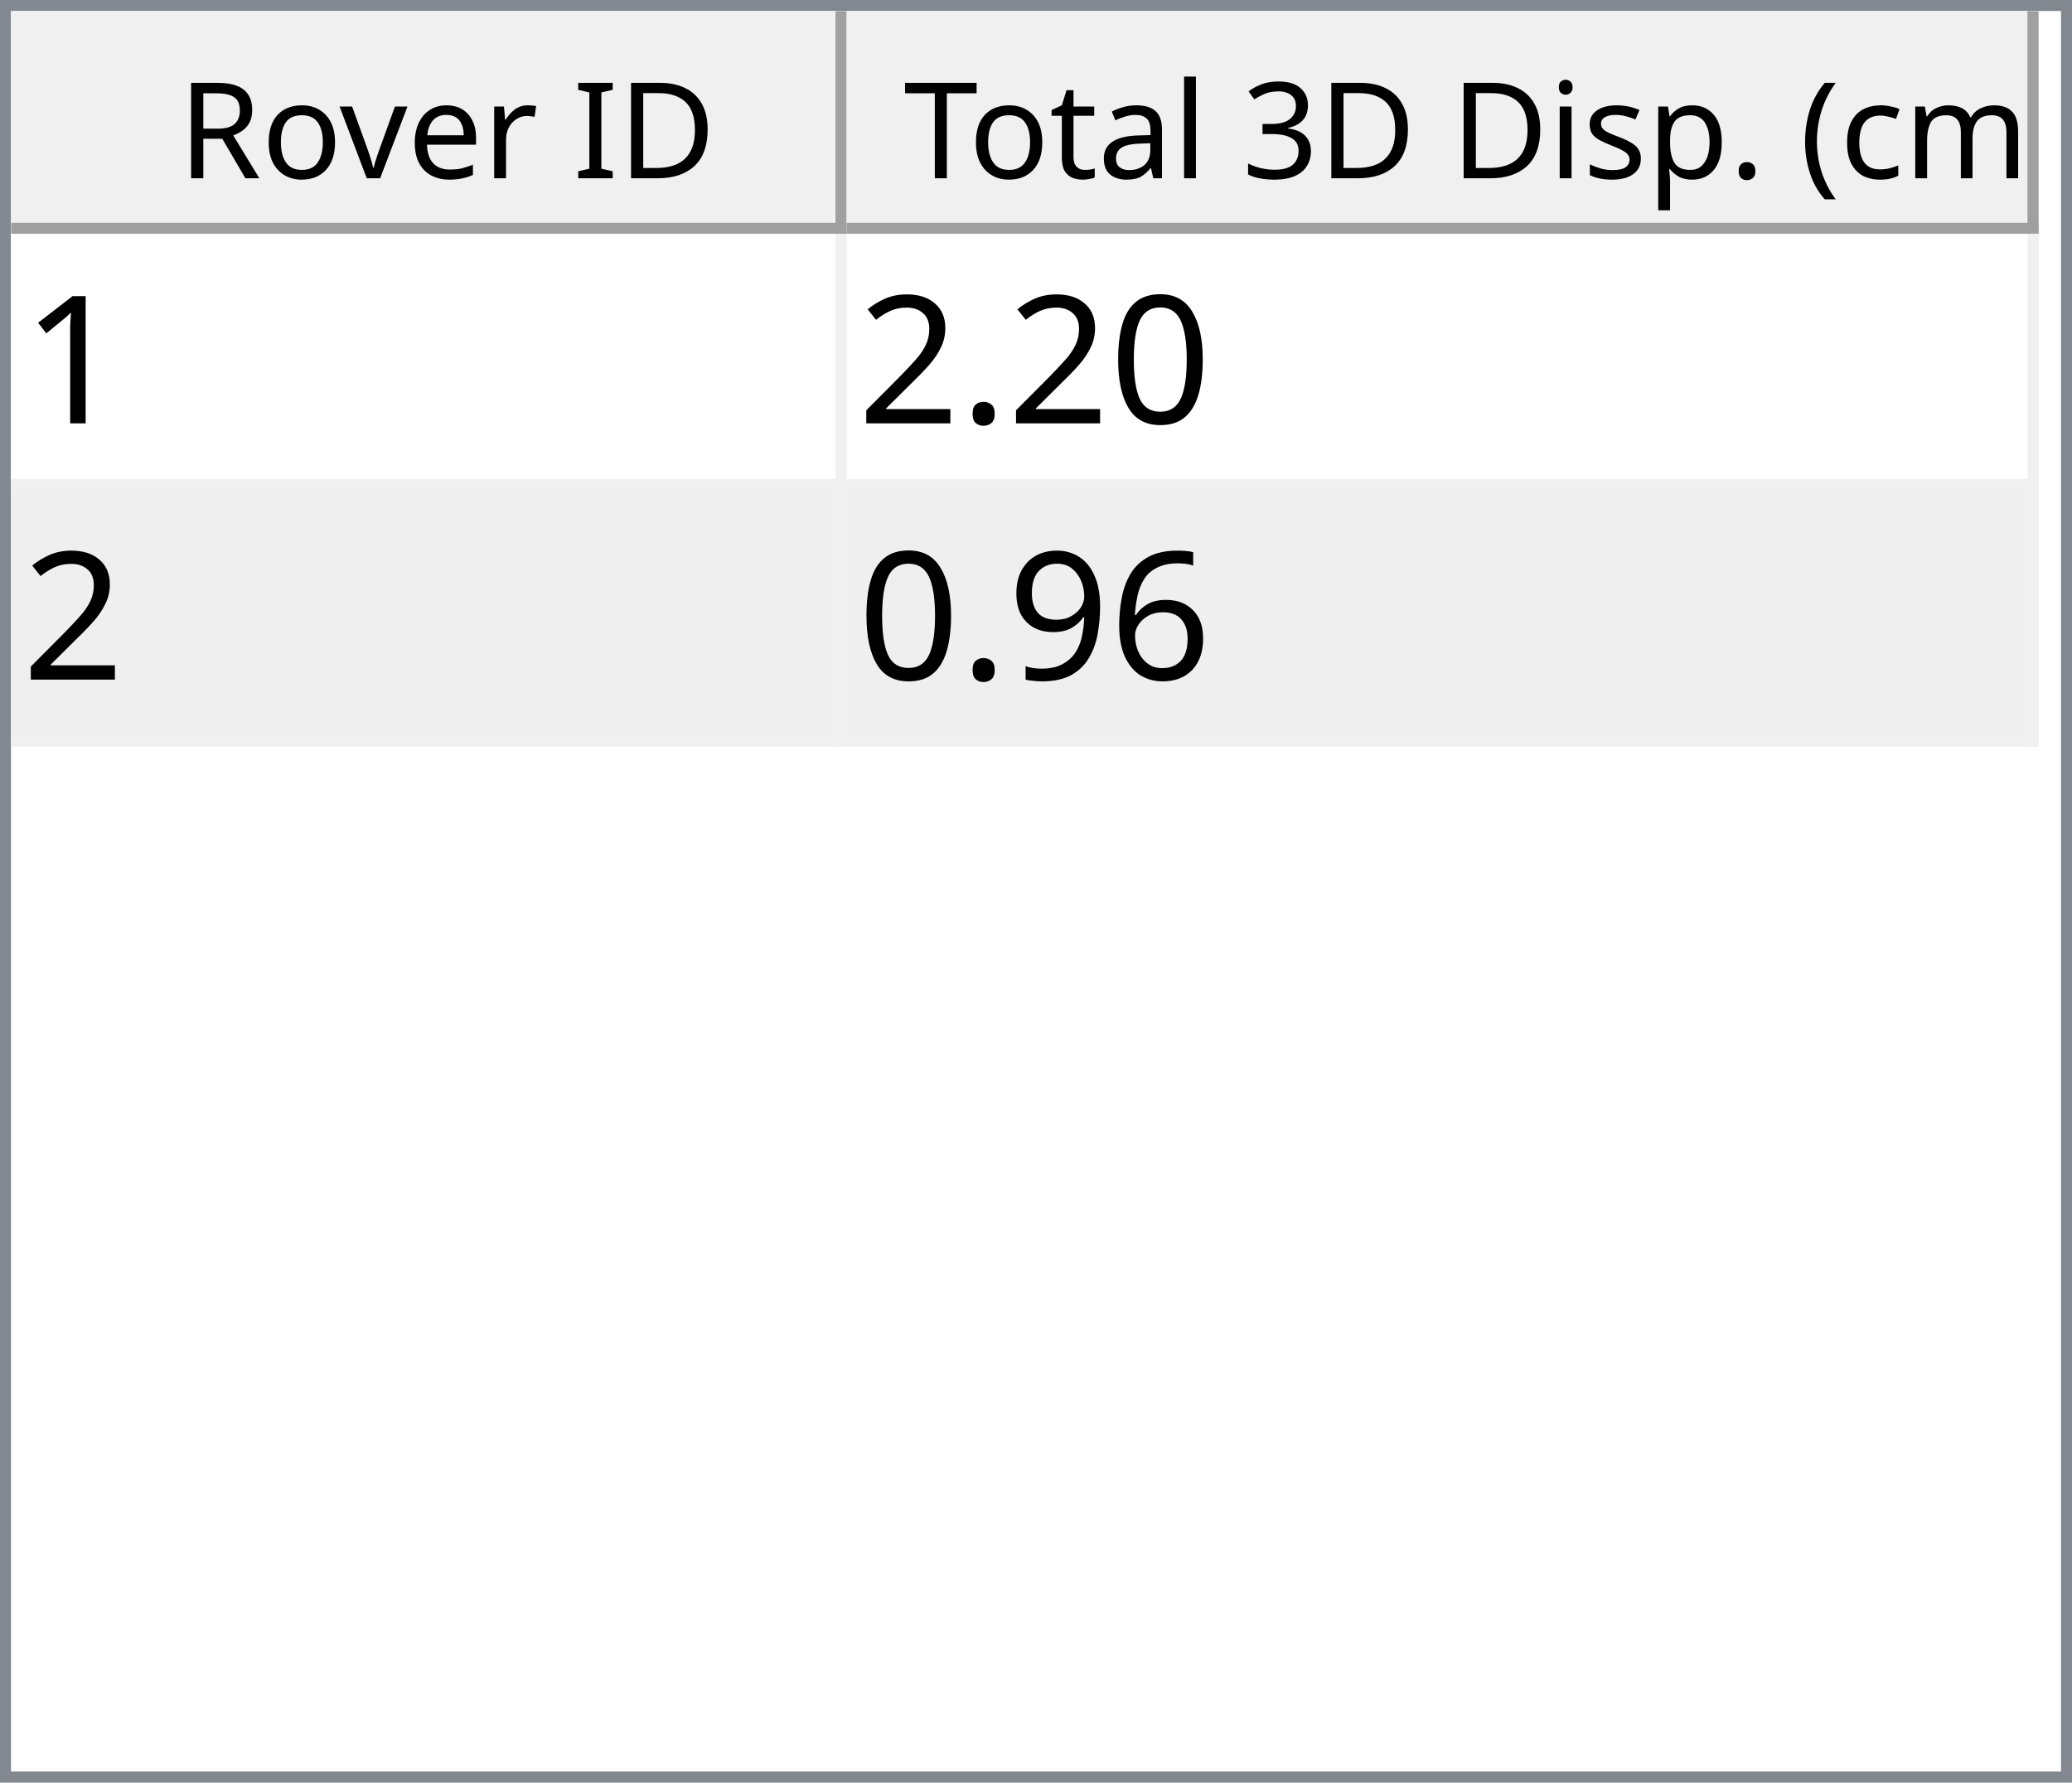
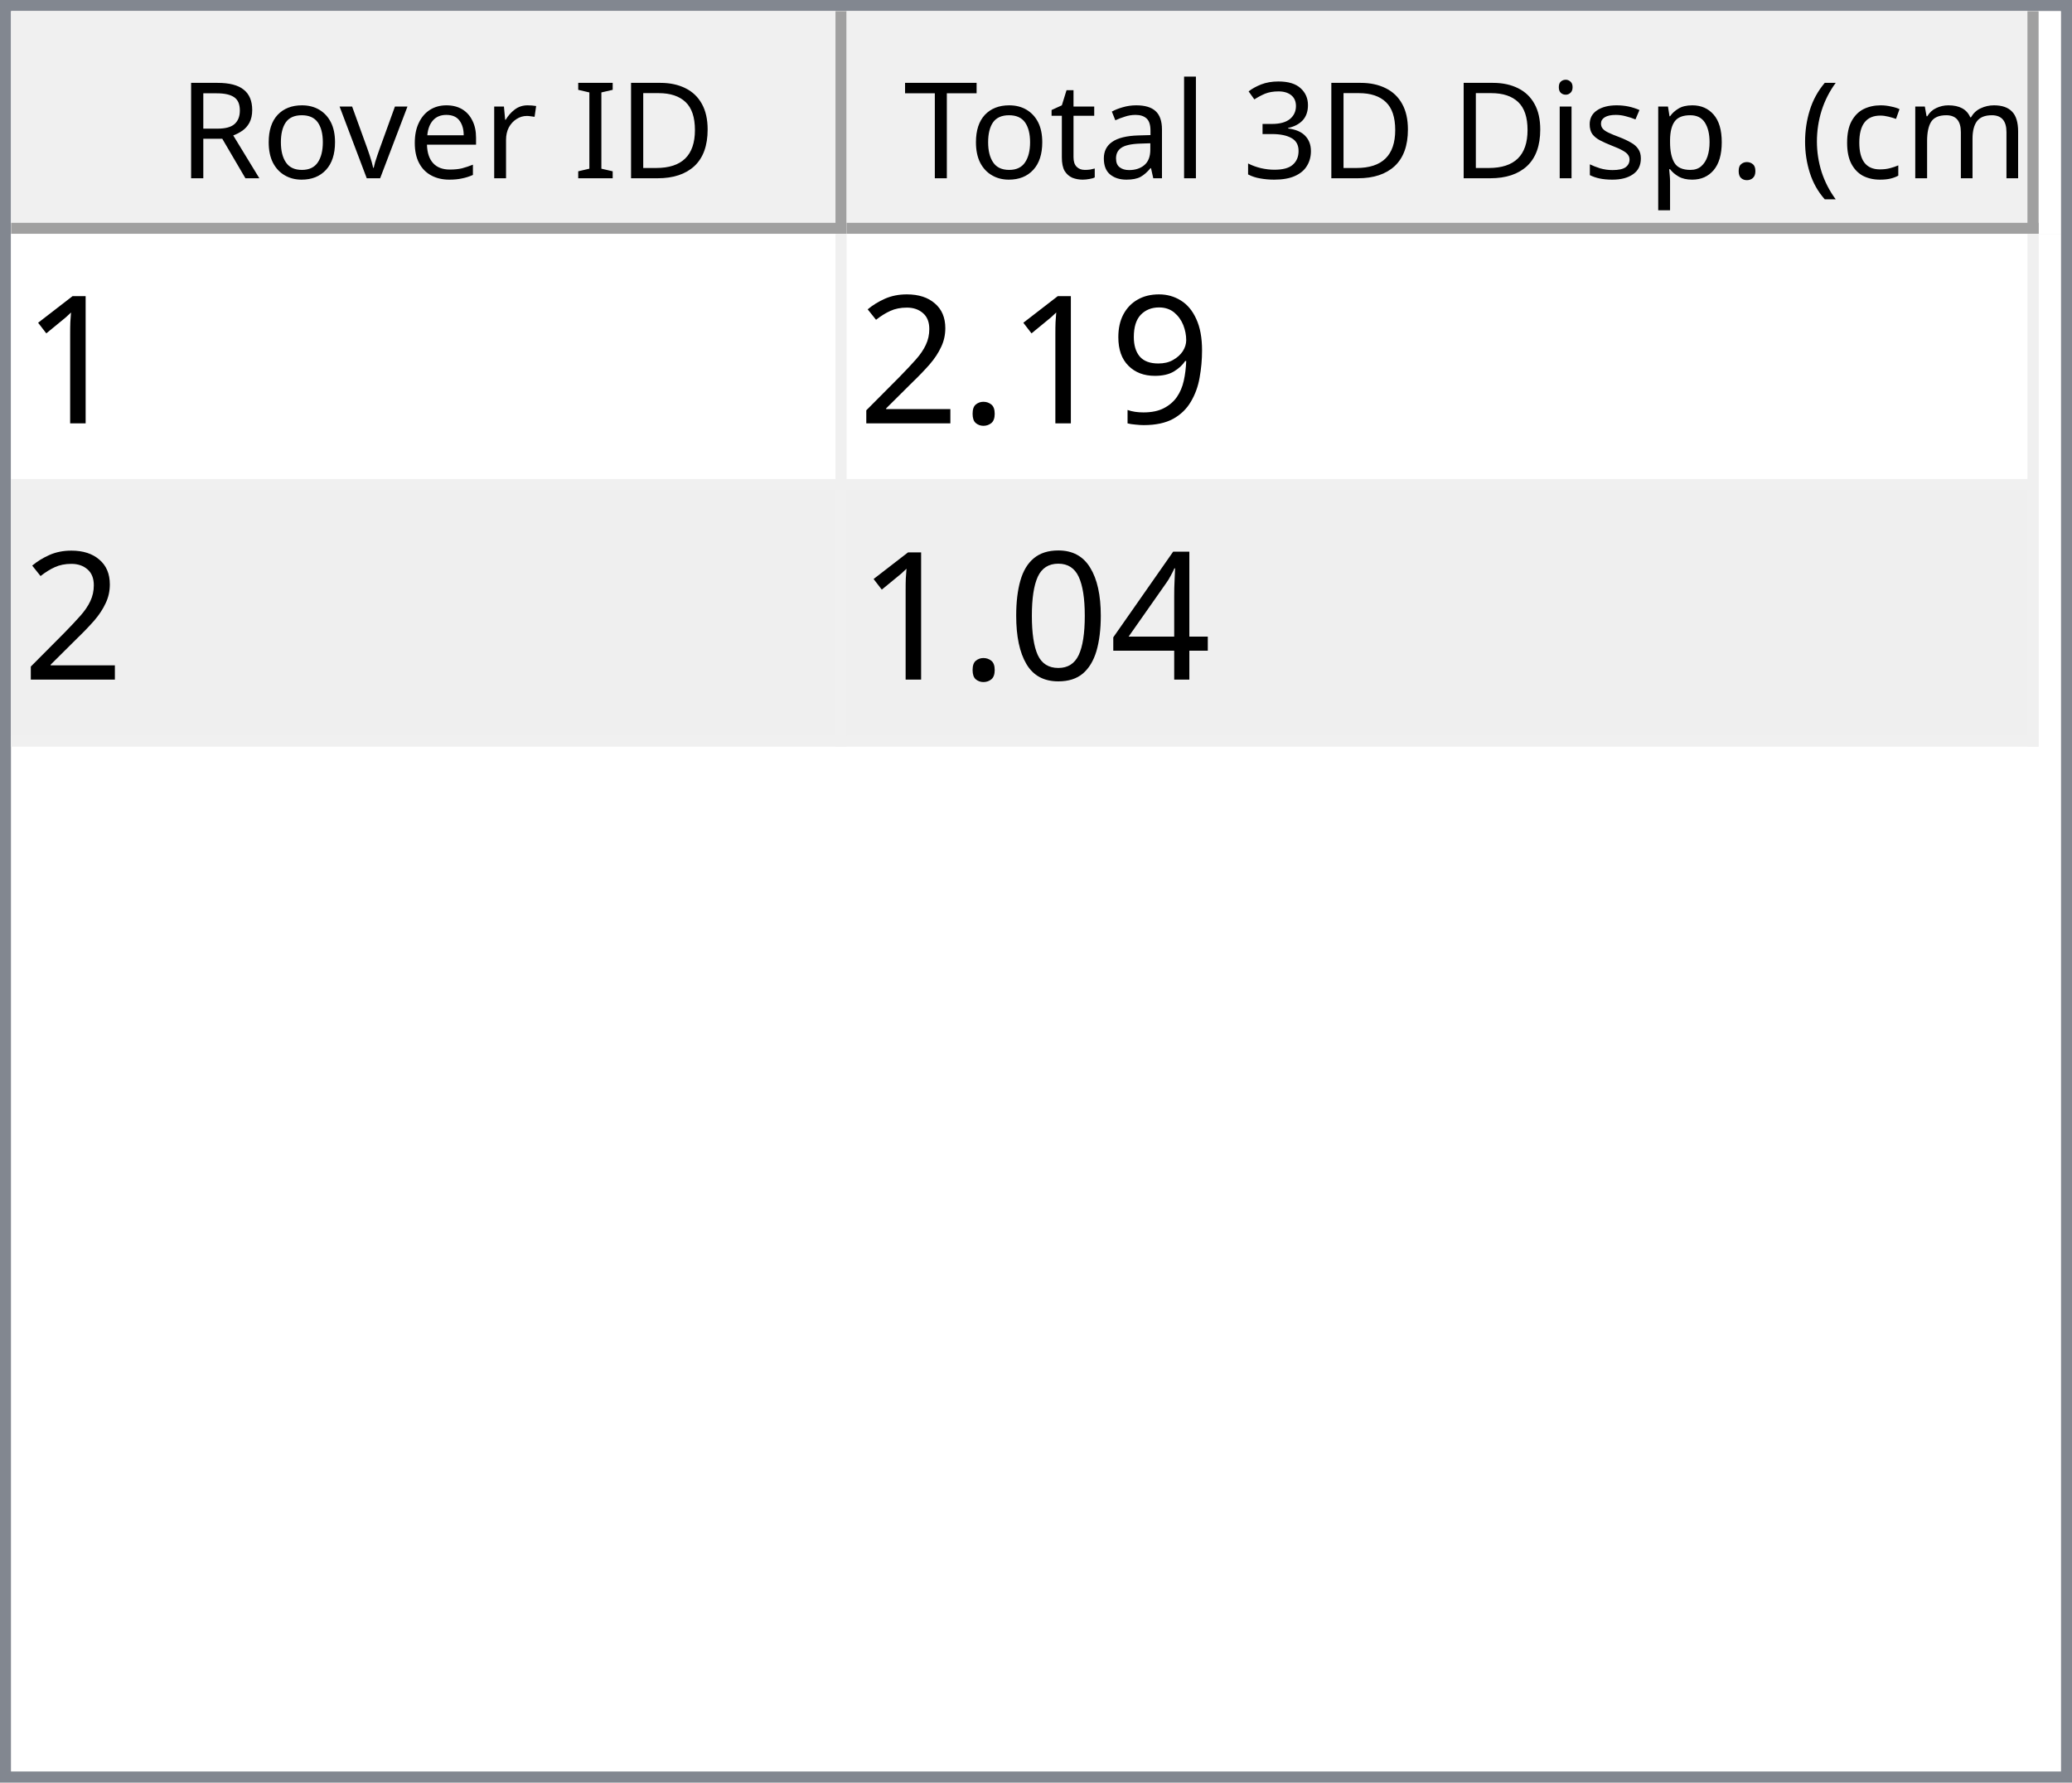
<svg xmlns="http://www.w3.org/2000/svg" style="fill-opacity:1; color-rendering:auto; color-interpolation:auto; text-rendering:auto; stroke:black; stroke-linecap:square; stroke-miterlimit:10; shape-rendering:auto; stroke-opacity:1; fill:black; stroke-dasharray:none; font-weight:normal; stroke-width:1; font-family:'Dialog'; font-style:normal; stroke-linejoin:miter; font-size:12px; stroke-dashoffset:0; image-rendering:auto;" width="186" height="160">
  <defs id="genericDefs" />
  <g>
    <defs id="defs1">
      <clipPath clipPathUnits="userSpaceOnUse" id="clipPath1">
        <path d="M0 0 L186 0 L186 160 L0 160 L0 0 Z" />
      </clipPath>
      <clipPath clipPathUnits="userSpaceOnUse" id="clipPath2">
        <path d="M0 0 L0 160 L186 160 L186 0 Z" />
      </clipPath>
      <clipPath clipPathUnits="userSpaceOnUse" id="clipPath3">
        <path d="M0 0 L0 20 L184 20 L184 0 Z" />
      </clipPath>
      <clipPath clipPathUnits="userSpaceOnUse" id="clipPath4">
        <path d="M0 0 L0 20 L75 20 L75 0 Z" />
      </clipPath>
      <clipPath clipPathUnits="userSpaceOnUse" id="clipPath5">
        <path d="M1 1 L1 19 L74 19 L74 1 Z" />
      </clipPath>
      <clipPath clipPathUnits="userSpaceOnUse" id="clipPath6">
        <path d="M0 0 L0 18 L73 18 L73 0 Z" />
      </clipPath>
      <clipPath clipPathUnits="userSpaceOnUse" id="clipPath7">
        <path d="M-0.5 -0.5 L-0.5 19.5 L74.5 19.5 L74.5 -0.5 Z" />
      </clipPath>
      <clipPath clipPathUnits="userSpaceOnUse" id="clipPath8">
        <path d="M0 0 L0 20 L107 20 L107 0 Z" />
      </clipPath>
      <clipPath clipPathUnits="userSpaceOnUse" id="clipPath9">
        <path d="M1 1 L1 19 L106 19 L106 1 Z" />
      </clipPath>
      <clipPath clipPathUnits="userSpaceOnUse" id="clipPath10">
        <path d="M0 0 L0 18 L105 18 L105 0 Z" />
      </clipPath>
      <clipPath clipPathUnits="userSpaceOnUse" id="clipPath11">
        <path d="M-0.5 -0.5 L-0.5 19.5 L106.5 19.5 L106.5 -0.5 Z" />
      </clipPath>
      <clipPath clipPathUnits="userSpaceOnUse" id="clipPath12">
        <path d="M0 0 L0 138 L184 138 L184 0 Z" />
      </clipPath>
      <clipPath clipPathUnits="userSpaceOnUse" id="clipPath13">
        <path d="M0 0 L0 46 L182 46 L182 0 Z" />
      </clipPath>
      <clipPath clipPathUnits="userSpaceOnUse" id="clipPath14">
        <path d="M-0.5 -0.5 L-0.5 45.5 L181.5 45.5 L181.5 -0.5 Z" />
      </clipPath>
      <clipPath clipPathUnits="userSpaceOnUse" id="clipPath15">
        <path d="M0 0 L0 22 L74 22 L74 0 Z" />
      </clipPath>
      <clipPath clipPathUnits="userSpaceOnUse" id="clipPath16">
        <path d="M0 0 L0 22 L106 22 L106 0 Z" />
      </clipPath>
      <font horiz-adv-x="64.551" id="font1">
        <font-face ascent="107.91" descent="25.098" units-per-em="100" style="font-style:normal; font-family:Segoe UI; font-weight:normal;" />
        <missing-glyph horiz-adv-x="64.551" d="M8.109 0 L8.109 68.266 L56.453 68.266 L56.453 0 L8.109 0 ZM15.328 7.234 L49.219 7.234 L49.219 61.031 L15.328 61.031 L15.328 7.234 Z" />
        <glyph unicode="D" horiz-adv-x="70.117" d="M9.188 0 L9.188 70.016 L28.516 70.016 Q65.531 70.016 65.531 35.891 Q65.531 19.672 55.25 9.836 Q44.969 0 27.734 0 L9.188 0 ZM17.391 62.594 L17.391 7.422 L27.828 7.422 Q41.609 7.422 49.273 14.797 Q56.938 22.172 56.938 35.688 Q56.938 62.594 28.328 62.594 L17.391 62.594 Z" />
        <glyph unicode="I" horiz-adv-x="26.611" d="M17.391 0 L9.188 0 L9.188 70.016 L17.391 70.016 L17.391 0 Z" />
        <glyph unicode=" " horiz-adv-x="27.393" d="" />
        <glyph unicode="r" horiz-adv-x="34.766" d="M34.188 41.891 Q32.078 43.5 28.125 43.5 Q23 43.5 19.555 38.672 Q16.109 33.844 16.109 25.484 L16.109 0 L8.109 0 L8.109 50 L16.109 50 L16.109 39.703 L16.312 39.703 Q18.016 44.969 21.531 47.922 Q25.047 50.875 29.391 50.875 Q32.516 50.875 34.188 50.203 L34.188 41.891 Z" />
        <glyph unicode="e" horiz-adv-x="52.295" d="M48.297 23 L12.984 23 Q13.188 14.656 17.484 10.109 Q21.781 5.562 29.297 5.562 Q37.75 5.562 44.828 11.141 L44.828 3.609 Q38.234 -1.172 27.391 -1.172 Q16.797 -1.172 10.742 5.641 Q4.688 12.453 4.688 24.812 Q4.688 36.469 11.305 43.82 Q17.922 51.172 27.734 51.172 Q37.547 51.172 42.922 44.828 Q48.297 38.484 48.297 27.203 L48.297 23 ZM40.094 29.781 Q40.047 36.719 36.75 40.578 Q33.453 44.438 27.594 44.438 Q21.922 44.438 17.969 40.383 Q14.016 36.328 13.094 29.781 L40.094 29.781 Z" />
        <glyph unicode="v" horiz-adv-x="47.9" d="M47.406 50 L27.484 0 L19.625 0 L0.688 50 L9.469 50 L22.172 13.672 Q23.578 9.672 23.922 6.688 L24.125 6.688 Q24.609 10.453 25.688 13.484 L38.969 50 L47.406 50 Z" />
        <glyph unicode="o" horiz-adv-x="58.594" d="M29 -1.172 Q17.922 -1.172 11.305 5.836 Q4.688 12.844 4.688 24.422 Q4.688 37.016 11.57 44.094 Q18.453 51.172 30.172 51.172 Q41.359 51.172 47.633 44.289 Q53.906 37.406 53.906 25.203 Q53.906 13.234 47.141 6.031 Q40.375 -1.172 29 -1.172 ZM29.594 44.438 Q21.875 44.438 17.383 39.188 Q12.891 33.938 12.891 24.703 Q12.891 15.828 17.43 10.695 Q21.969 5.562 29.594 5.562 Q37.359 5.562 41.531 10.594 Q45.703 15.625 45.703 24.906 Q45.703 34.281 41.531 39.359 Q37.359 44.438 29.594 44.438 Z" />
        <glyph unicode="R" horiz-adv-x="59.814" d="M59.375 0 L49.609 0 L37.891 19.625 Q36.281 22.359 34.766 24.289 Q33.25 26.219 31.664 27.438 Q30.078 28.656 28.25 29.219 Q26.422 29.781 24.125 29.781 L17.391 29.781 L17.391 0 L9.188 0 L9.188 70.016 L30.078 70.016 Q34.672 70.016 38.555 68.867 Q42.438 67.719 45.289 65.375 Q48.141 63.031 49.758 59.547 Q51.375 56.062 51.375 51.375 Q51.375 47.703 50.273 44.656 Q49.172 41.609 47.148 39.211 Q45.125 36.812 42.266 35.133 Q39.406 33.453 35.844 32.516 L35.844 32.328 Q37.594 31.547 38.891 30.547 Q40.188 29.547 41.359 28.18 Q42.531 26.812 43.68 25.078 Q44.828 23.344 46.234 21.047 L59.375 0 ZM17.391 62.594 L17.391 37.203 L28.516 37.203 Q31.594 37.203 34.203 38.133 Q36.812 39.062 38.719 40.797 Q40.625 42.531 41.703 45.047 Q42.781 47.562 42.781 50.688 Q42.781 56.297 39.141 59.445 Q35.5 62.594 28.609 62.594 L17.391 62.594 Z" />
        <glyph unicode=")" horiz-adv-x="30.176" d="M8.297 -15.922 L1.172 -15.922 Q16.406 2.344 16.406 26.812 Q16.406 51.469 1.078 70.016 L8.297 70.016 Q23.531 52.156 23.531 26.703 Q23.531 1.375 8.297 -15.922 Z" />
        <glyph unicode="m" horiz-adv-x="86.133" d="M79.109 0 L71.094 0 L71.094 28.719 Q71.094 37.016 68.531 40.727 Q65.969 44.438 59.906 44.438 Q54.781 44.438 51.195 39.75 Q47.609 35.062 47.609 28.516 L47.609 0 L39.594 0 L39.594 29.688 Q39.594 44.438 28.219 44.438 Q22.953 44.438 19.531 40.016 Q16.109 35.594 16.109 28.516 L16.109 0 L8.109 0 L8.109 50 L16.109 50 L16.109 42.094 L16.312 42.094 Q21.625 51.172 31.844 51.172 Q36.969 51.172 40.773 48.312 Q44.578 45.453 46 40.828 Q51.562 51.172 62.594 51.172 Q79.109 51.172 79.109 30.812 L79.109 0 Z" />
        <glyph unicode="c" horiz-adv-x="46.191" d="M42.188 2.297 Q36.422 -1.172 28.516 -1.172 Q17.828 -1.172 11.258 5.789 Q4.688 12.75 4.688 23.828 Q4.688 36.188 11.766 43.68 Q18.844 51.172 30.672 51.172 Q37.25 51.172 42.281 48.734 L42.281 40.531 Q36.719 44.438 30.375 44.438 Q22.703 44.438 17.797 38.945 Q12.891 33.453 12.891 24.516 Q12.891 15.719 17.508 10.641 Q22.125 5.562 29.891 5.562 Q36.422 5.562 42.188 9.906 L42.188 2.297 Z" />
        <glyph unicode="(" horiz-adv-x="30.176" d="M29.109 -15.922 L21.969 -15.922 Q6.844 1.375 6.844 26.703 Q6.844 52.156 21.969 70.016 L29.203 70.016 Q13.875 51.469 13.875 26.812 Q13.875 2.344 29.109 -15.922 Z" />
        <glyph unicode="." horiz-adv-x="21.68" d="M10.891 -1.078 Q8.641 -1.078 7.055 0.539 Q5.469 2.156 5.469 4.391 Q5.469 6.641 7.055 8.273 Q8.641 9.906 10.891 9.906 Q13.188 9.906 14.797 8.273 Q16.406 6.641 16.406 4.391 Q16.406 2.156 14.797 0.539 Q13.188 -1.078 10.891 -1.078 Z" />
        <glyph unicode="p" horiz-adv-x="58.789" d="M16.312 7.234 L16.109 7.234 L16.109 -23 L8.109 -23 L8.109 50 L16.109 50 L16.109 41.219 L16.312 41.219 Q22.219 51.172 33.594 51.172 Q43.266 51.172 48.688 44.461 Q54.109 37.75 54.109 26.469 Q54.109 13.922 48 6.375 Q41.891 -1.172 31.297 -1.172 Q21.578 -1.172 16.312 7.234 ZM16.109 27.391 L16.109 20.406 Q16.109 14.203 20.141 9.883 Q24.172 5.562 30.375 5.562 Q37.641 5.562 41.773 11.133 Q45.906 16.703 45.906 26.609 Q45.906 34.969 42.047 39.703 Q38.188 44.438 31.594 44.438 Q24.609 44.438 20.359 39.578 Q16.109 34.719 16.109 27.391 Z" />
        <glyph unicode="s" horiz-adv-x="42.432" d="M5.078 1.812 L5.078 10.406 Q11.625 5.562 19.484 5.562 Q30.031 5.562 30.031 12.594 Q30.031 14.594 29.125 15.992 Q28.219 17.391 26.68 18.461 Q25.141 19.531 23.07 20.383 Q21 21.234 18.609 22.172 Q15.281 23.484 12.766 24.828 Q10.25 26.172 8.57 27.859 Q6.891 29.547 6.031 31.695 Q5.172 33.844 5.172 36.719 Q5.172 40.234 6.789 42.945 Q8.406 45.656 11.086 47.484 Q13.766 49.312 17.211 50.242 Q20.656 51.172 24.312 51.172 Q30.812 51.172 35.938 48.922 L35.938 40.828 Q30.422 44.438 23.25 44.438 Q21 44.438 19.195 43.922 Q17.391 43.406 16.094 42.477 Q14.797 41.547 14.086 40.258 Q13.375 38.969 13.375 37.406 Q13.375 35.453 14.086 34.133 Q14.797 32.812 16.164 31.789 Q17.531 30.766 19.484 29.938 Q21.438 29.109 23.922 28.125 Q27.25 26.859 29.883 25.516 Q32.516 24.172 34.375 22.484 Q36.234 20.797 37.234 18.602 Q38.234 16.406 38.234 13.375 Q38.234 9.672 36.602 6.938 Q34.969 4.203 32.234 2.398 Q29.5 0.594 25.93 -0.289 Q22.359 -1.172 18.453 -1.172 Q10.75 -1.172 5.078 1.812 Z" />
        <glyph unicode="i" horiz-adv-x="24.219" d="M12.203 62.703 Q10.062 62.703 8.547 64.164 Q7.031 65.625 7.031 67.875 Q7.031 70.125 8.547 71.609 Q10.062 73.094 12.203 73.094 Q14.406 73.094 15.945 71.609 Q17.484 70.125 17.484 67.875 Q17.484 65.719 15.945 64.211 Q14.406 62.703 12.203 62.703 ZM16.109 0 L8.109 0 L8.109 50 L16.109 50 L16.109 0 Z" />
        <glyph unicode="3" horiz-adv-x="53.906" d="M46.531 19.828 Q46.531 15.094 44.75 11.211 Q42.969 7.328 39.719 4.57 Q36.469 1.812 31.93 0.297 Q27.391 -1.219 21.922 -1.219 Q11.922 -1.219 6 2.594 L6 11.188 Q13.094 5.609 22.219 5.609 Q25.875 5.609 28.828 6.539 Q31.781 7.469 33.906 9.227 Q36.031 10.984 37.18 13.477 Q38.328 15.969 38.328 19.094 Q38.328 32.812 18.797 32.812 L12.984 32.812 L12.984 39.594 L18.5 39.594 Q35.797 39.594 35.797 52.484 Q35.797 64.406 22.609 64.406 Q15.188 64.406 8.688 59.422 L8.688 67.188 Q15.375 71.188 24.609 71.188 Q29 71.188 32.57 69.969 Q36.141 68.75 38.68 66.555 Q41.219 64.359 42.609 61.281 Q44 58.203 44 54.5 Q44 40.672 30.031 36.719 L30.031 36.531 Q33.594 36.141 36.625 34.797 Q39.656 33.453 41.852 31.305 Q44.047 29.156 45.289 26.25 Q46.531 23.344 46.531 19.828 Z" />
        <glyph unicode="l" horiz-adv-x="24.219" d="M16.109 0 L8.109 0 L8.109 74.031 L16.109 74.031 L16.109 0 Z" />
        <glyph unicode="a" horiz-adv-x="50.879" d="M43.891 0 L35.891 0 L35.891 7.812 L35.688 7.812 Q30.469 -1.172 20.312 -1.172 Q12.844 -1.172 8.617 2.781 Q4.391 6.734 4.391 13.281 Q4.391 27.297 20.906 29.594 L35.891 31.688 Q35.891 44.438 25.594 44.438 Q16.547 44.438 9.281 38.281 L9.281 46.484 Q16.656 51.172 26.266 51.172 Q43.891 51.172 43.891 32.516 L43.891 0 ZM35.891 25.297 L23.828 23.641 Q18.266 22.859 15.43 20.875 Q12.594 18.891 12.594 13.875 Q12.594 10.203 15.211 7.883 Q17.828 5.562 22.172 5.562 Q28.125 5.562 32.008 9.742 Q35.891 13.922 35.891 20.312 L35.891 25.297 Z" />
        <glyph unicode="t" horiz-adv-x="33.887" d="M31.297 0.484 Q28.469 -1.078 23.828 -1.078 Q10.688 -1.078 10.688 13.578 L10.688 43.172 L2.094 43.172 L2.094 50 L10.688 50 L10.688 62.203 L18.703 64.797 L18.703 50 L31.297 50 L31.297 43.172 L18.703 43.172 L18.703 14.984 Q18.703 9.969 20.414 7.82 Q22.125 5.672 26.078 5.672 Q29.109 5.672 31.297 7.328 L31.297 0.484 Z" />
        <glyph unicode="T" horiz-adv-x="52.393" d="M50.594 62.594 L30.375 62.594 L30.375 0 L22.172 0 L22.172 62.594 L2 62.594 L2 70.016 L50.594 70.016 L50.594 62.594 Z" />
      </font>
      <font horiz-adv-x="75.0" id="font2">
        <font-face ascent="100.537" descent="21.973" units-per-em="100" style="font-style:normal; font-family:sans-serif; font-weight:normal;" />
        <missing-glyph horiz-adv-x="75.0" d="M12.5 0 L12.5 62.5 L62.5 62.5 L62.5 0 L12.5 0 ZM14.062 1.562 L60.938 1.562 L60.938 60.938 L14.062 60.938 L14.062 1.562 Z" />
        <glyph unicode="1" horiz-adv-x="55.615" d="M37.25 0 L28.469 0 L28.469 56 Q25.297 52.984 20.141 49.953 Q14.984 46.922 10.891 45.406 L10.891 53.906 Q18.266 57.375 23.781 62.305 Q29.297 67.234 31.594 71.875 L37.25 71.875 L37.25 0 Z" />
-         <glyph unicode="0" horiz-adv-x="55.615" d="M4.156 35.297 Q4.156 48 6.766 55.742 Q9.375 63.484 14.523 67.68 Q19.672 71.875 27.484 71.875 Q33.25 71.875 37.594 69.555 Q41.938 67.234 44.773 62.867 Q47.609 58.5 49.219 52.227 Q50.828 45.953 50.828 35.297 Q50.828 22.703 48.242 14.969 Q45.656 7.234 40.508 3.008 Q35.359 -1.219 27.484 -1.219 Q17.141 -1.219 11.234 6.203 Q4.156 15.141 4.156 35.297 ZM13.188 35.297 Q13.188 17.672 17.312 11.836 Q21.438 6 27.484 6 Q33.547 6 37.672 11.859 Q41.797 17.719 41.797 35.297 Q41.797 52.984 37.672 58.789 Q33.547 64.594 27.391 64.594 Q21.344 64.594 17.719 59.469 Q13.188 52.938 13.188 35.297 Z" />
+         <glyph unicode="9" horiz-adv-x="55.615" d="M5.469 16.547 L13.922 17.328 Q14.984 11.375 18.016 8.688 Q21.047 6 25.781 6 Q29.828 6 32.883 7.859 Q35.938 9.719 37.891 12.82 Q39.844 15.922 41.164 21.195 Q42.484 26.469 42.484 31.938 Q42.484 32.516 42.438 33.688 Q39.797 29.5 35.234 26.883 Q30.672 24.266 25.344 24.266 Q16.453 24.266 10.305 30.711 Q4.156 37.156 4.156 47.703 Q4.156 58.594 10.578 65.234 Q17 71.875 26.656 71.875 Q33.641 71.875 39.43 68.117 Q45.219 64.359 48.219 57.398 Q51.219 50.438 51.219 37.25 Q51.219 23.531 48.242 15.406 Q45.266 7.281 39.383 3.031 Q33.5 -1.219 25.594 -1.219 Q17.188 -1.219 11.867 3.445 Q6.547 8.109 5.469 16.547 ZM41.453 48.141 Q41.453 55.719 37.43 60.156 Q33.406 64.594 27.734 64.594 Q21.875 64.594 17.531 59.812 Q13.188 55.031 13.188 47.406 Q13.188 40.578 17.312 36.305 Q21.438 32.031 27.484 32.031 Q33.594 32.031 37.523 36.305 Q41.453 40.578 41.453 48.141 Z" />
        <glyph unicode="." horiz-adv-x="27.783" d="M9.078 0 L9.078 10.016 L19.094 10.016 L19.094 0 L9.078 0 Z" />
        <glyph unicode="2" horiz-adv-x="55.615" d="M50.344 8.453 L50.344 0 L3.031 0 Q2.938 3.172 4.047 6.109 Q5.859 10.938 9.836 15.625 Q13.812 20.312 21.344 26.469 Q33.016 36.031 37.117 41.625 Q41.219 47.219 41.219 52.203 Q41.219 57.422 37.477 61.008 Q33.734 64.594 27.734 64.594 Q21.391 64.594 17.578 60.789 Q13.766 56.984 13.719 50.25 L4.688 51.172 Q5.609 61.281 11.664 66.578 Q17.719 71.875 27.938 71.875 Q38.234 71.875 44.242 66.164 Q50.25 60.453 50.25 52 Q50.25 47.703 48.492 43.555 Q46.734 39.406 42.656 34.812 Q38.578 30.219 29.109 22.219 Q21.188 15.578 18.945 13.211 Q16.703 10.844 15.234 8.453 L50.344 8.453 Z" />
-         <glyph unicode="6" horiz-adv-x="55.615" d="M49.75 54.047 L41.016 53.375 Q39.844 58.547 37.703 60.891 Q34.125 64.656 28.906 64.656 Q24.703 64.656 21.531 62.312 Q17.391 59.281 14.992 53.469 Q12.594 47.656 12.5 36.922 Q15.672 41.75 20.266 44.094 Q24.859 46.438 29.891 46.438 Q38.672 46.438 44.852 39.969 Q51.031 33.5 51.031 23.25 Q51.031 16.5 48.125 10.719 Q45.219 4.938 40.141 1.859 Q35.062 -1.219 28.609 -1.219 Q17.625 -1.219 10.695 6.859 Q3.766 14.938 3.766 33.5 Q3.766 54.25 11.422 63.672 Q18.109 71.875 29.438 71.875 Q37.891 71.875 43.289 67.141 Q48.688 62.406 49.75 54.047 ZM13.875 23.188 Q13.875 18.656 15.797 14.508 Q17.719 10.359 21.188 8.18 Q24.656 6 28.469 6 Q34.031 6 38.039 10.492 Q42.047 14.984 42.047 22.703 Q42.047 30.125 38.086 34.398 Q34.125 38.672 28.125 38.672 Q22.172 38.672 18.023 34.398 Q13.875 30.125 13.875 23.188 Z" />
-         <glyph unicode="9" horiz-adv-x="55.615" d="M5.469 16.547 L13.922 17.328 Q14.984 11.375 18.016 8.688 Q21.047 6 25.781 6 Q29.828 6 32.883 7.859 Q35.938 9.719 37.891 12.82 Q39.844 15.922 41.164 21.195 Q42.484 26.469 42.484 31.938 Q42.484 32.516 42.438 33.688 Q39.797 29.5 35.234 26.883 Q30.672 24.266 25.344 24.266 Q16.453 24.266 10.305 30.711 Q4.156 37.156 4.156 47.703 Q4.156 58.594 10.578 65.234 Q17 71.875 26.656 71.875 Q33.641 71.875 39.43 68.117 Q45.219 64.359 48.219 57.398 Q51.219 50.438 51.219 37.25 Q51.219 23.531 48.242 15.406 Q45.266 7.281 39.383 3.031 Q33.5 -1.219 25.594 -1.219 Q17.188 -1.219 11.867 3.445 Q6.547 8.109 5.469 16.547 ZM41.453 48.141 Q41.453 55.719 37.43 60.156 Q33.406 64.594 27.734 64.594 Q21.875 64.594 17.531 59.812 Q13.188 55.031 13.188 47.406 Q13.188 40.578 17.312 36.305 Q21.438 32.031 27.484 32.031 Q33.594 32.031 37.523 36.305 Q41.453 40.578 41.453 48.141 Z" />
+         <glyph unicode="4" horiz-adv-x="55.615" d="M32.328 0 L32.328 17.141 L1.266 17.141 L1.266 25.203 L33.938 71.578 L41.109 71.578 L41.109 25.203 L50.781 25.203 L50.781 17.141 L41.109 17.141 L41.109 0 L32.328 0 ZM32.328 25.203 L32.328 57.469 L9.906 25.203 L32.328 25.203 Z" />
+         <glyph unicode="0" horiz-adv-x="55.615" d="M4.156 35.297 Q4.156 48 6.766 55.742 Q9.375 63.484 14.523 67.68 Q19.672 71.875 27.484 71.875 Q33.25 71.875 37.594 69.555 Q41.938 67.234 44.773 62.867 Q47.609 58.5 49.219 52.227 Q50.828 45.953 50.828 35.297 Q50.828 22.703 48.242 14.969 Q45.656 7.234 40.508 3.008 Q35.359 -1.219 27.484 -1.219 Q17.141 -1.219 11.234 6.203 Q4.156 15.141 4.156 35.297 ZM13.188 35.297 Q13.188 17.672 17.312 11.836 Q21.438 6 27.484 6 Q33.547 6 37.672 11.859 Q41.797 17.719 41.797 35.297 Q41.797 52.984 37.672 58.789 Q33.547 64.594 27.391 64.594 Q21.344 64.594 17.719 59.469 Q13.188 52.938 13.188 35.297 Z" />
      </font>
    </defs>
    <g style="fill:white; stroke:white;">
      <rect x="0" y="0" width="186" style="clip-path:url(#clipPath1); stroke:none;" height="160" />
    </g>
    <g style="fill:white; text-rendering:optimizeSpeed; color-rendering:optimizeSpeed; image-rendering:optimizeSpeed; shape-rendering:crispEdges; stroke:white; color-interpolation:sRGB;">
      <rect x="0" width="186" height="160" y="0" style="stroke:none;" />
      <path style="stroke:none;" d="M0 160 L186 160 L186 0 L0 0 Z" />
    </g>
    <g style="fill:rgb(240,240,240); font-family:'Segoe UI'; stroke:rgb(240,240,240);">
      <rect x="0" y="0" width="186" style="clip-path:url(#clipPath2); stroke:none;" height="160" />
    </g>
    <g style="fill:rgb(130,135,144); font-family:'Segoe UI'; stroke:rgb(130,135,144);">
      <path d="M0 0 L186 0 L186 160 L0 160 L0 0 ZM1 1 L185 1 L185 159 L1 159 L1 1 Z" style="fill-rule:evenodd; clip-path:url(#clipPath2); stroke:none;" />
    </g>
    <g style="fill:white; font-family:'Segoe UI'; stroke:white;" transform="translate(1,1)">
      <rect x="0" y="0" width="184" style="clip-path:url(#clipPath3); stroke:none;" height="20" />
    </g>
    <g style="fill:rgb(240,240,240); font-family:'Segoe UI'; stroke:rgb(240,240,240);" transform="translate(1,1)">
      <rect x="0" y="0" width="75" style="clip-path:url(#clipPath4); stroke:none;" height="20" />
    </g>
    <g style="font-family:'Segoe UI';" transform="translate(2,2)">
      <text x="14" xml:space="preserve" y="14" style="clip-path:url(#clipPath6); stroke:none;">Rover ID</text>
    </g>
    <g style="fill:rgb(160,160,160); font-family:'Segoe UI'; stroke:rgb(160,160,160); stroke-linejoin:bevel;" transform="translate(1.5,1.5)">
      <line x1="74" x2="74" y1="0" style="fill:none; clip-path:url(#clipPath7);" y2="19" />
    </g>
    <g style="fill:rgb(160,160,160); font-family:'Segoe UI'; stroke:rgb(160,160,160); stroke-linejoin:bevel;" transform="matrix(1,0,0,1,1,1) translate(0.5,0.5)">
      <line x1="0" x2="74" y1="19" style="fill:none; clip-path:url(#clipPath7);" y2="19" />
    </g>
    <g style="fill:rgb(240,240,240); font-family:'Segoe UI'; stroke:rgb(240,240,240);" transform="translate(76,1)">
      <rect x="0" y="0" width="107" style="clip-path:url(#clipPath8); stroke:none;" height="20" />
    </g>
    <g style="font-family:'Segoe UI';" transform="translate(77,2)">
      <text x="1" xml:space="preserve" y="14" style="clip-path:url(#clipPath10); stroke:none;"> Total 3D Disp. (cm)</text>
    </g>
    <g style="fill:rgb(160,160,160); font-family:'Segoe UI'; stroke:rgb(160,160,160); stroke-linejoin:bevel;" transform="translate(76.5,1.5)">
      <line x1="106" x2="106" y1="0" style="fill:none; clip-path:url(#clipPath11);" y2="19" />
    </g>
    <g style="fill:rgb(160,160,160); font-family:'Segoe UI'; stroke:rgb(160,160,160); stroke-linejoin:bevel;" transform="matrix(1,0,0,1,76,1) translate(0.5,0.5)">
      <line x1="0" x2="106" y1="19" style="fill:none; clip-path:url(#clipPath11);" y2="19" />
    </g>
    <g style="fill:white; font-family:'Segoe UI'; stroke:white;" transform="translate(1,21)">
      <rect x="0" y="0" width="184" style="clip-path:url(#clipPath12); stroke:none;" height="138" />
    </g>
    <g style="fill:rgb(240,240,240); font-size:16px; font-family:sans-serif; stroke:rgb(240,240,240);" transform="translate(1,21)">
      <rect x="0" y="0" width="182" style="clip-path:url(#clipPath13); stroke:none;" height="46" />
      <line transform="translate(0.5,0.5)" x1="0" x2="181" y1="22" style="clip-path:url(#clipPath14); fill:none; stroke-linejoin:bevel;" y2="22" />
    </g>
    <g transform="matrix(1,0,0,1,1,21) translate(0.5,0.5)" style="fill:rgb(240,240,240); font-size:16px; font-family:sans-serif; stroke:rgb(240,240,240); stroke-linejoin:bevel;">
      <line x1="0" x2="181" y1="45" style="fill:none; clip-path:url(#clipPath14);" y2="45" />
    </g>
    <g transform="matrix(1,0,0,1,1,21) translate(0.5,0.5)" style="fill:rgb(240,240,240); font-size:16px; font-family:sans-serif; stroke:rgb(240,240,240); stroke-linejoin:bevel;">
      <line x1="74" x2="74" y1="0" style="fill:none; clip-path:url(#clipPath14);" y2="45" />
    </g>
    <g transform="matrix(1,0,0,1,1,21) translate(0.5,0.5)" style="fill:rgb(240,240,240); font-size:16px; font-family:sans-serif; stroke:rgb(240,240,240); stroke-linejoin:bevel;">
      <line x1="181" x2="181" y1="0" style="fill:none; clip-path:url(#clipPath14);" y2="45" />
    </g>
    <g style="fill:white; font-size:16px; font-family:sans-serif; stroke:white;" transform="matrix(1,0,0,1,1,21)">
      <rect x="0" y="0" width="74" style="clip-path:url(#clipPath15); stroke:none;" height="22" />
      <text x="1" y="17" style="fill:black; clip-path:url(#clipPath15); stroke:none;" xml:space="preserve">1</text>
    </g>
    <g style="fill:white; font-size:16px; font-family:sans-serif; stroke:white;" transform="matrix(1,0,0,1,1,21) translate(75,0)">
      <rect x="0" y="0" width="106" style="clip-path:url(#clipPath16); stroke:none;" height="22" />
-       <text x="1" y="17" style="fill:black; clip-path:url(#clipPath16); stroke:none;" xml:space="preserve">2.20</text>
+       <text x="1" y="17" style="fill:black; clip-path:url(#clipPath16); stroke:none;" xml:space="preserve">2.19</text>
    </g>
    <g style="fill:rgb(239,239,239); font-size:16px; font-family:sans-serif; stroke:rgb(239,239,239);" transform="matrix(1,0,0,1,1,21) translate(0,23)">
      <rect x="0" y="0" width="74" style="clip-path:url(#clipPath15); stroke:none;" height="22" />
      <text x="1" y="17" style="fill:black; clip-path:url(#clipPath15); stroke:none;" xml:space="preserve">2</text>
    </g>
    <g style="fill:rgb(239,239,239); font-size:16px; font-family:sans-serif; stroke:rgb(239,239,239);" transform="matrix(1,0,0,1,1,21) translate(75,23)">
      <rect x="0" y="0" width="106" style="clip-path:url(#clipPath16); stroke:none;" height="22" />
-       <text x="1" y="17" style="fill:black; clip-path:url(#clipPath16); stroke:none;" xml:space="preserve">0.96</text>
+       <text x="1" y="17" style="fill:black; clip-path:url(#clipPath16); stroke:none;" xml:space="preserve">1.04</text>
    </g>
  </g>
</svg>
